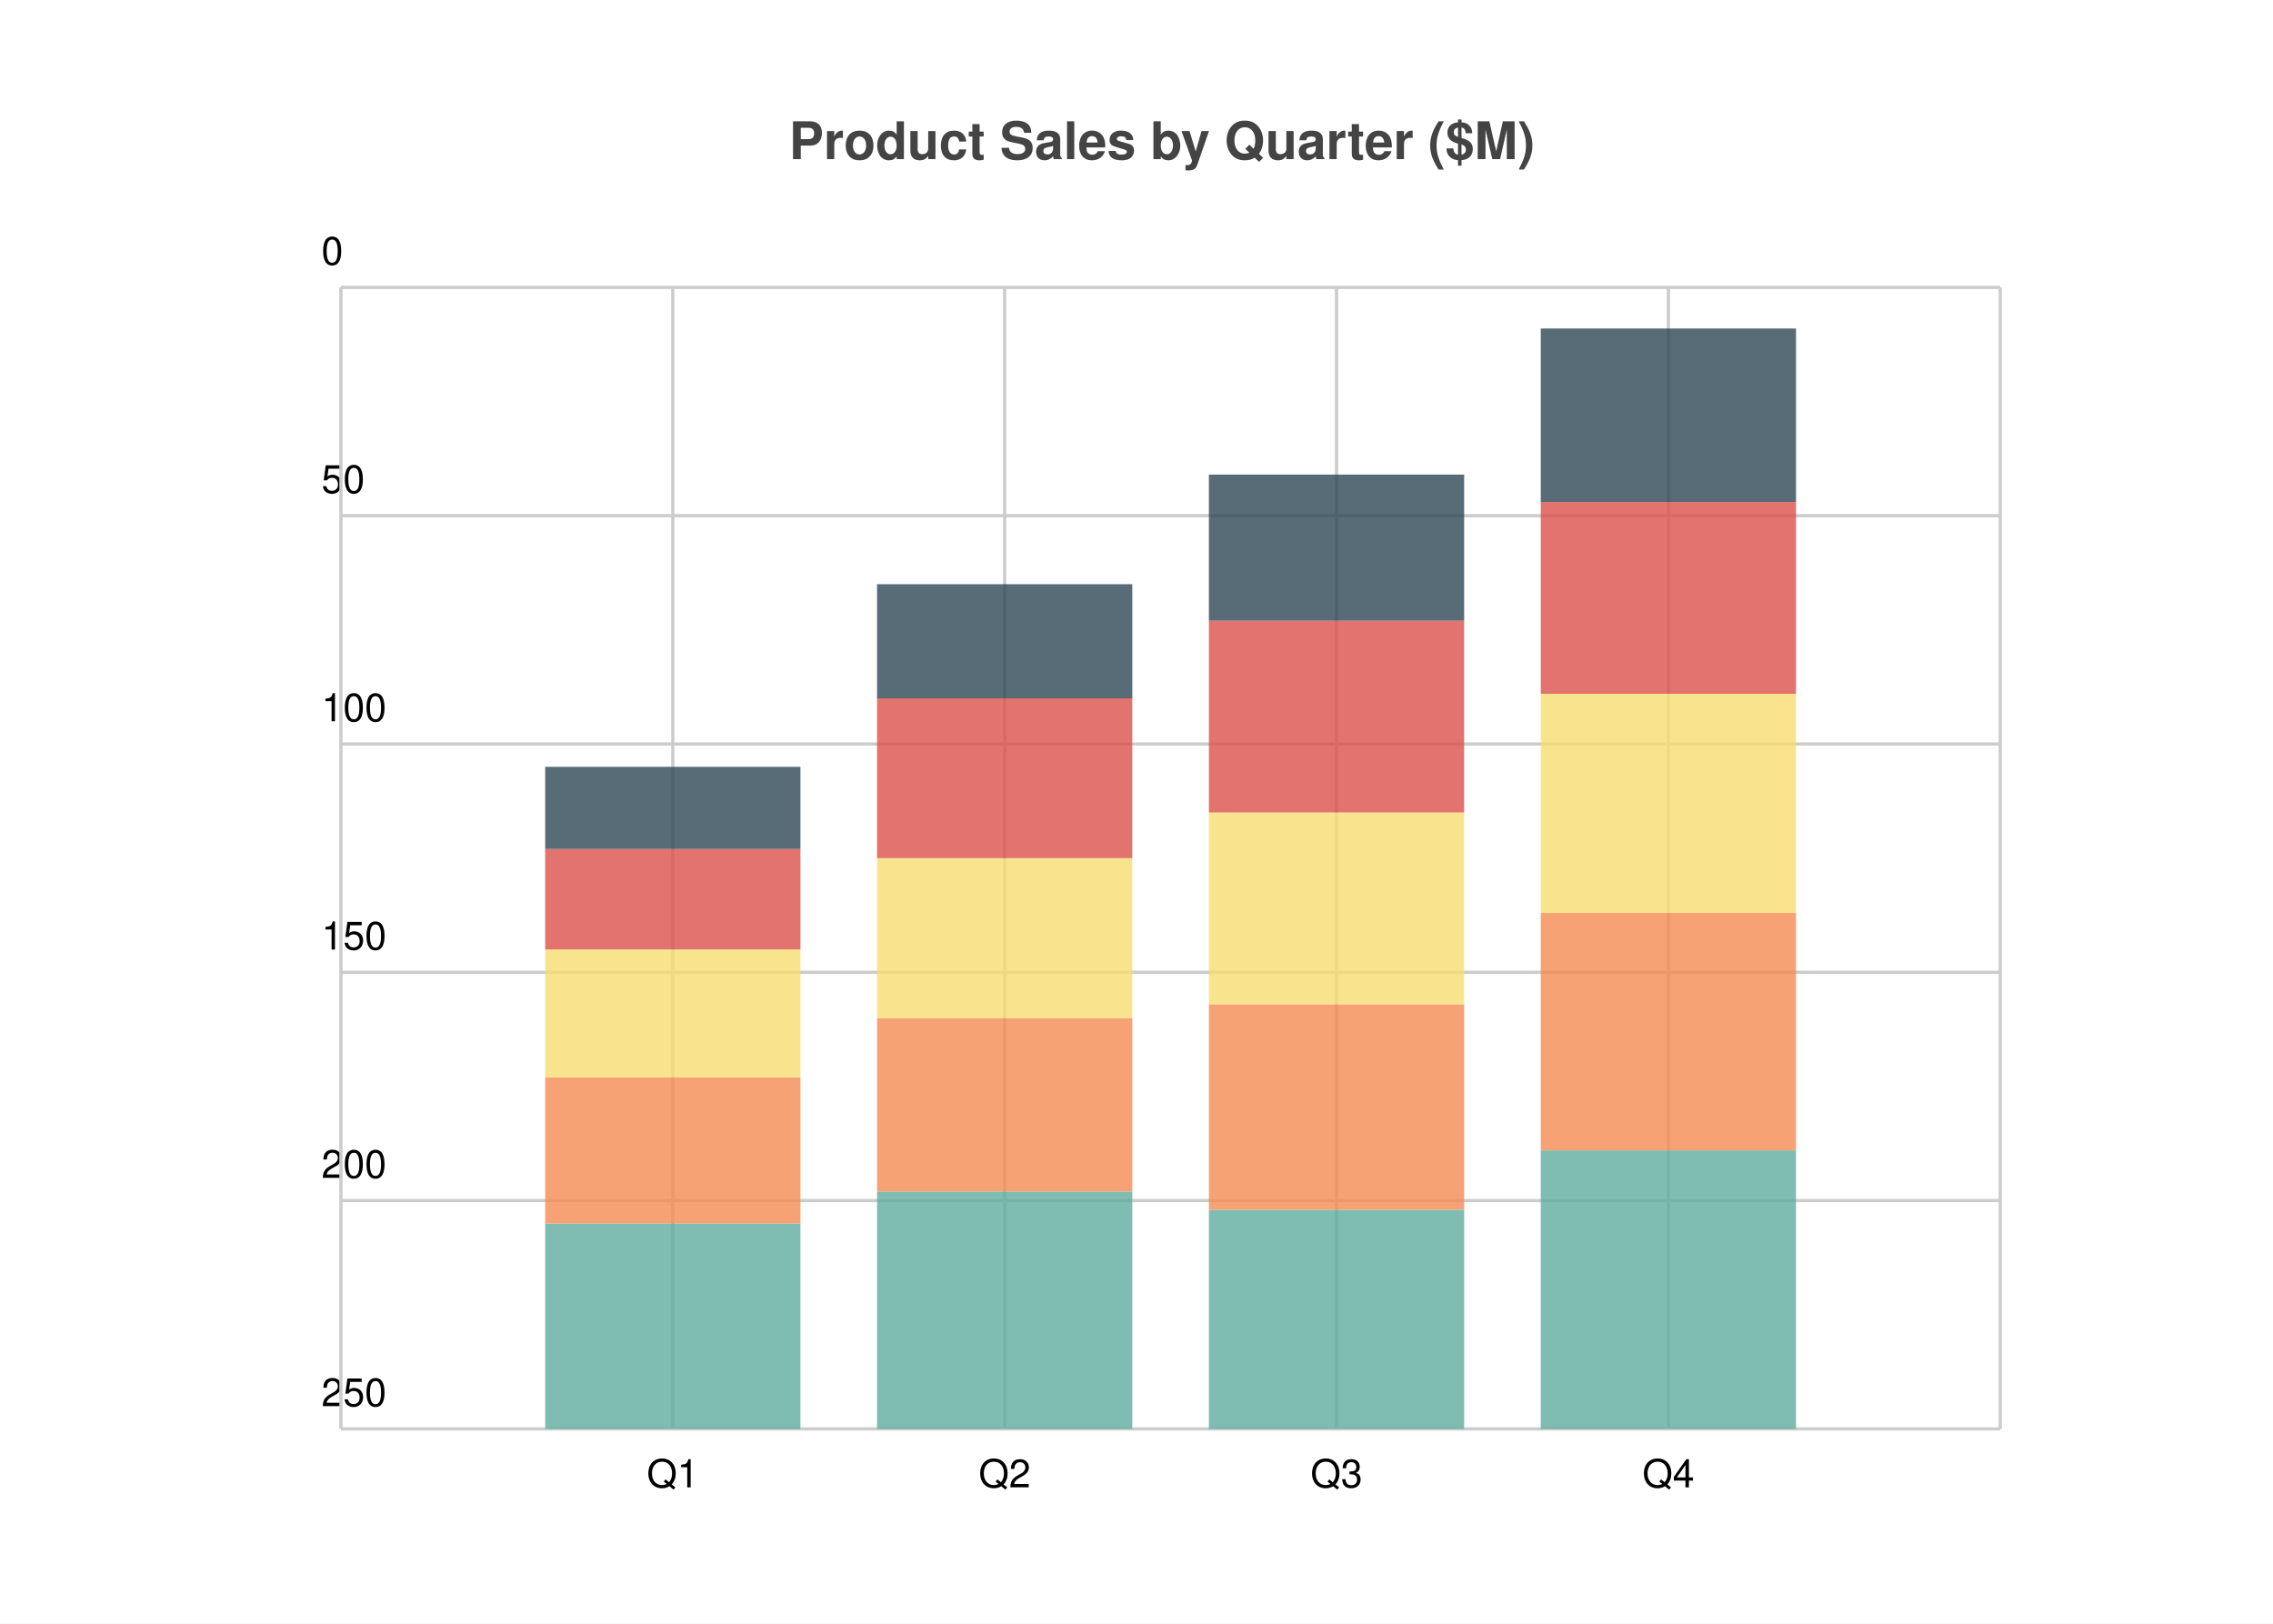
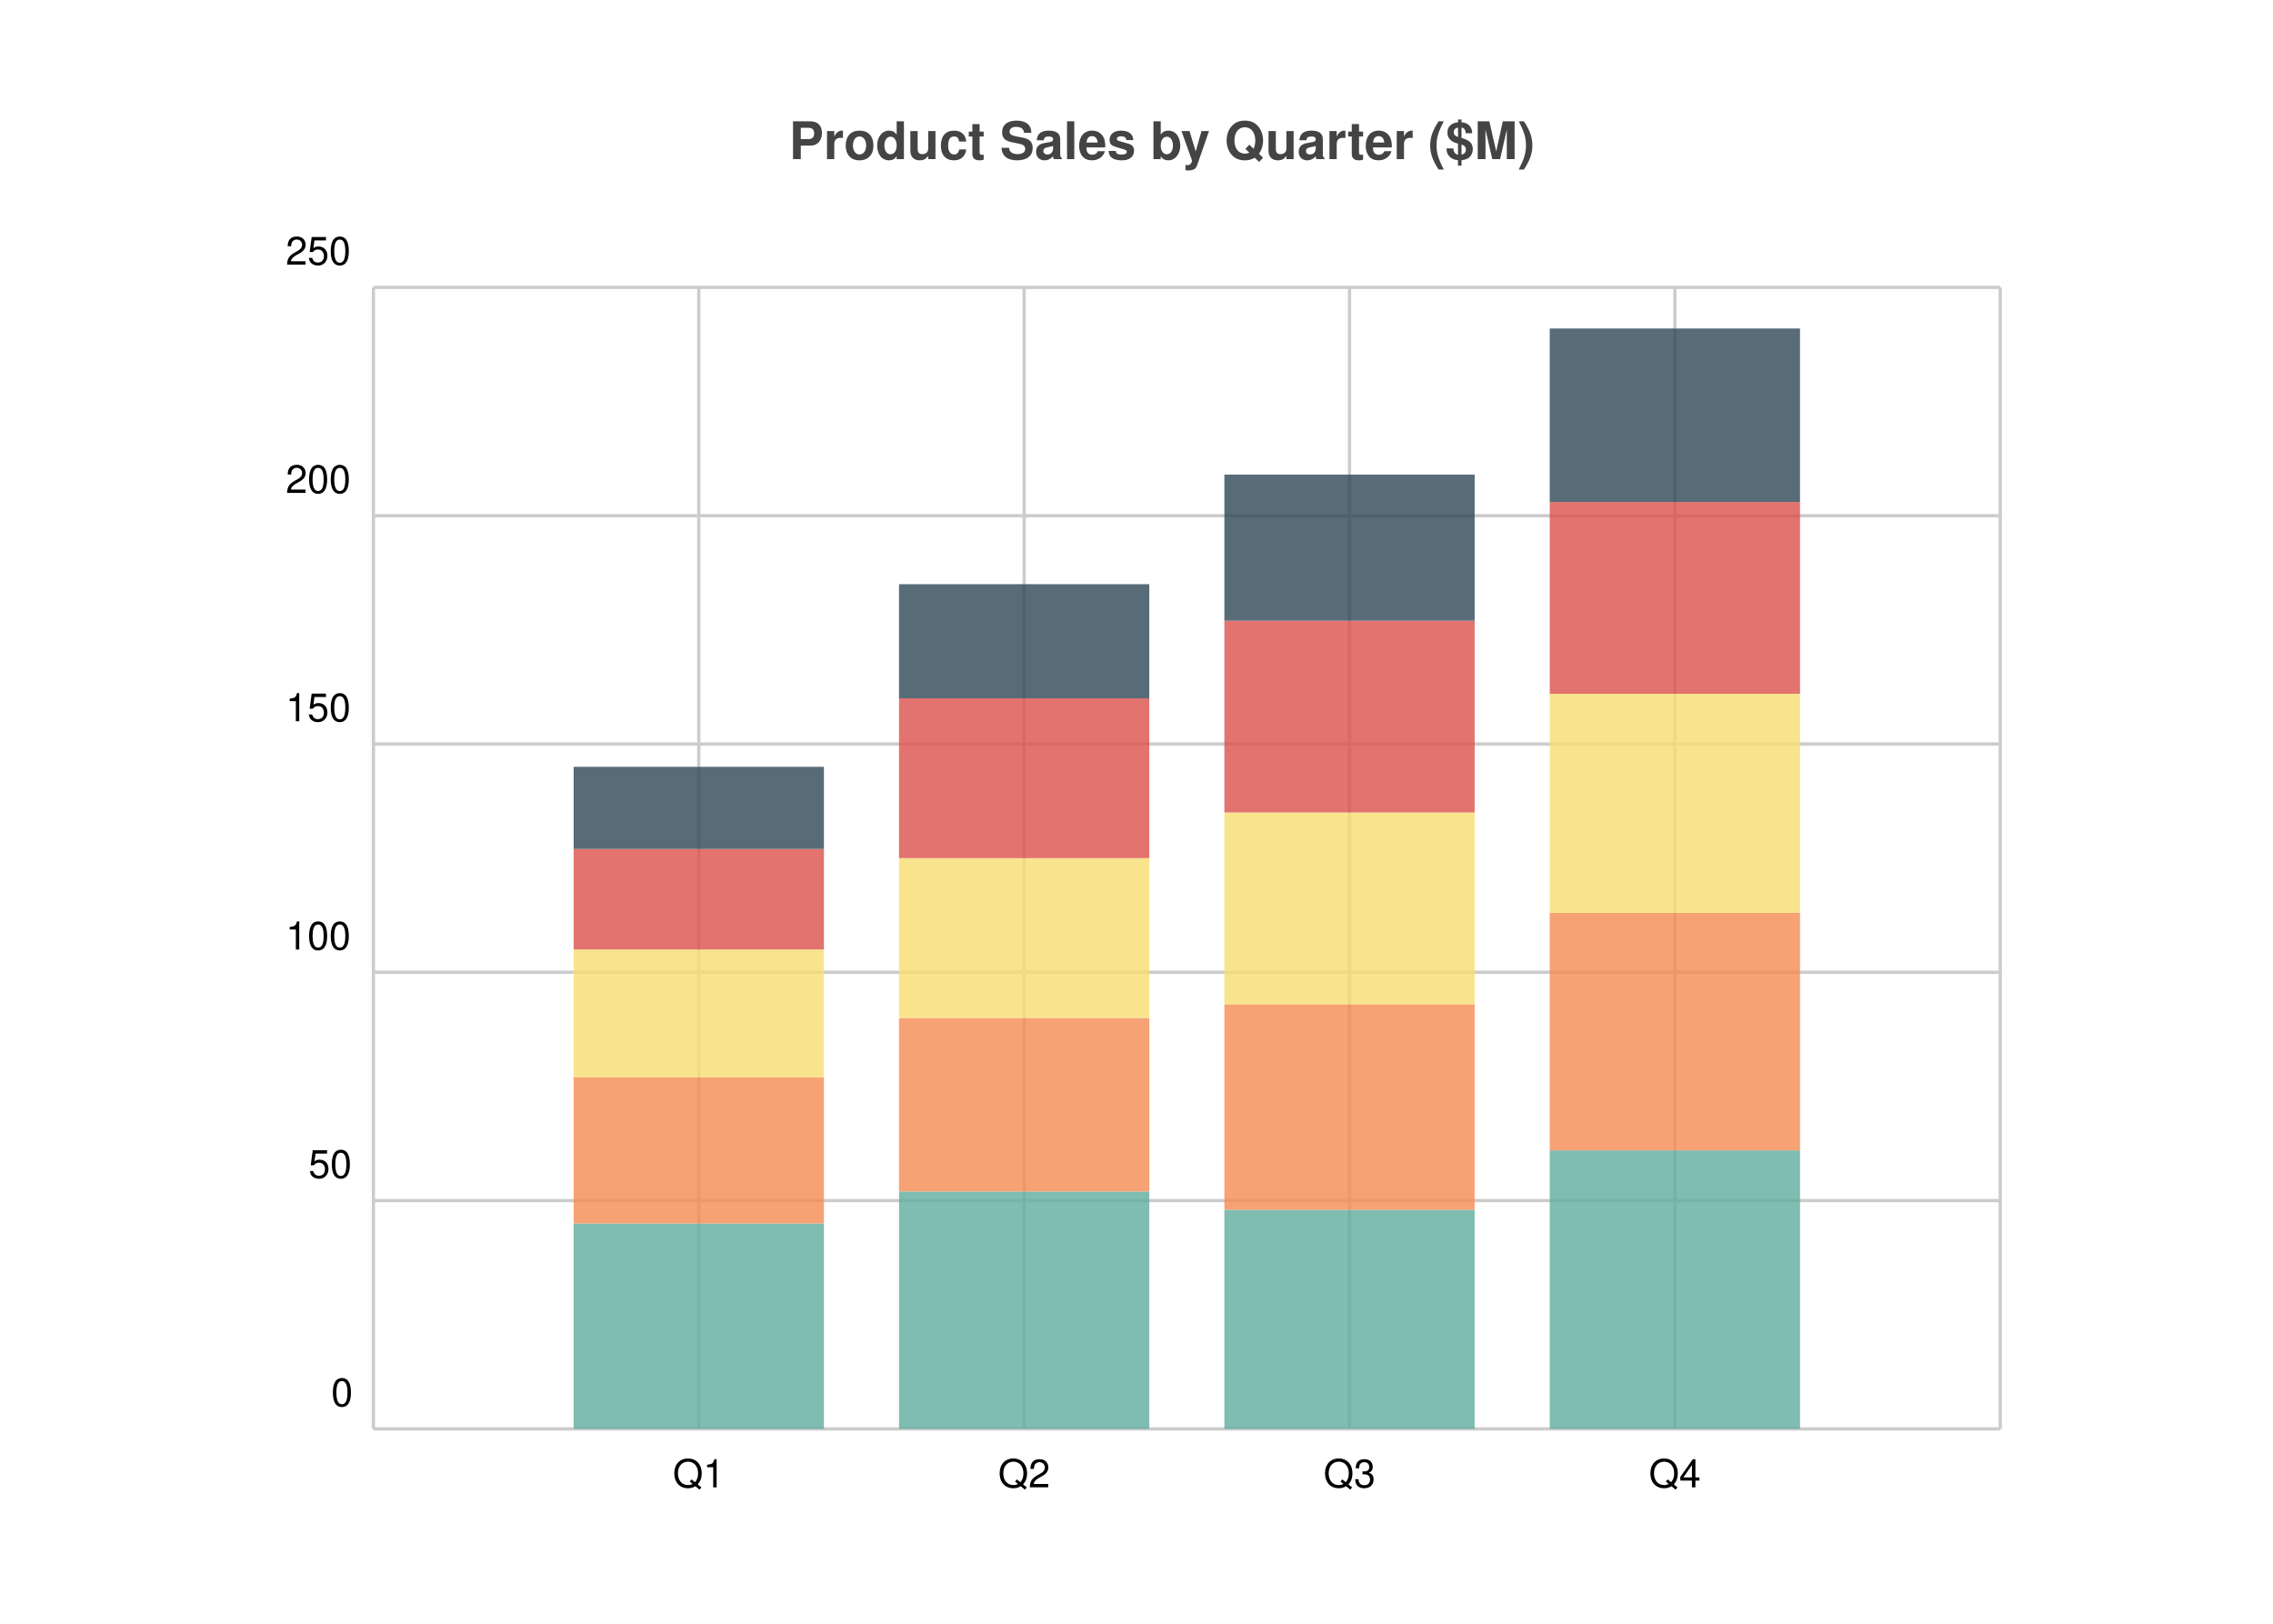
<svg xmlns="http://www.w3.org/2000/svg" width="700" height="500" viewBox="0 0 700 500">
  <path fill="white" d="M0 0 h700 v500 h-700 v-500Z" />
  <text transform="translate(-107.0, 19)" fill="#444444" font-family="Helvetica" font-weight="bold" font-size="16" x="350.0" y="30.0">Product Sales by Quarter ($M)</text>
  <g>
-     <path stroke="#CCCCCC" stroke-dasharray="None" d="M0 351.5 h511.0 M0 281.2 h511.0 M0 210.9 h511.0 M0 140.6 h511.0 M0 70.3 h511.0 M0 0.0 h511.0" transform="translate(105.0, 88.5)" />
-     <g font-size="12" font-family="Helvetica" transform="translate(105.0, 88.5)">
-       <text x="0" y="351.5" transform="translate(-6, -7.0)">250</text>
-       <text x="0" y="281.2" transform="translate(-6, -7.0)">200</text>
-       <text x="0" y="210.9" transform="translate(-6, -7.0)">150</text>
-       <text x="0" y="140.6" transform="translate(-6, -7.0)">100</text>
-       <text x="0" y="70.3" transform="translate(-6, -7.0)">50</text>
-       <text x="0" y="0.0" transform="translate(-6, -7.0)">0</text>
+     <path stroke="#CCCCCC" stroke-dasharray="None" d="M0 0.0 h501.0 M0 70.3 h501.0 M0 140.6 h501.0 M0 210.9 h501.0 M0 281.2 h501.0 M0 351.5 h501.0 M0 351.5 h501.0" transform="translate(115.0, 88.5)" />
+     <g font-size="12" font-family="Helvetica" transform="translate(109.0, 88.5)">
+       <text x="0" y="0.0" transform="translate(-21, -7.0)">250</text>
+       <text x="0" y="70.3" transform="translate(-21, -7.0)">200</text>
+       <text x="0" y="140.6" transform="translate(-21, -7.0)">150</text>
+       <text x="0" y="210.9" transform="translate(-21, -7.0)">100</text>
+       <text x="0" y="281.2" transform="translate(-14, -7.0)">50</text>
+       <text x="0" y="351.5" transform="translate(-7, -7.0)">0</text>
    </g>
  </g>
  <g>
-     <path stroke="#CCCCCC" stroke-dasharray="None" d="M0.0 0 v351.5 M102.2 0 v351.5 M204.4 0 v351.5 M306.6 0 v351.5 M408.8 0 v351.5 M511.0 0 v351.5" transform="translate(105.0, 88.5)" />
-     <g font-size="12" font-family="Helvetica" transform="translate(105.0, 106.5)">
+     <path stroke="#CCCCCC" stroke-dasharray="None" d="M0.0 0 v351.5 M100.2 0 v351.5 M200.4 0 v351.5 M300.6 0 v351.5 M400.8 0 v351.5 M501.0 0 v351.5" transform="translate(115.0, 88.5)" />
+     <g font-size="12" font-family="Helvetica" transform="translate(115.0, 106.5)">
      <text x="0.0" y="351.5" transform="translate(-1.5, 0)"> </text>
-       <text x="102.2" y="351.5" transform="translate(-8.0, 0)">Q1</text>
-       <text x="204.4" y="351.5" transform="translate(-8.0, 0)">Q2</text>
-       <text x="306.6" y="351.5" transform="translate(-8.0, 0)">Q3</text>
-       <text x="408.8" y="351.5" transform="translate(-8.0, 0)">Q4</text>
-       <text x="511.0" y="351.5" transform="translate(-1.5, 0)"> </text>
+       <text x="100.2" y="351.5" transform="translate(-8.0, 0)">Q1</text>
+       <text x="200.4" y="351.5" transform="translate(-8.0, 0)">Q2</text>
+       <text x="300.6" y="351.5" transform="translate(-8.0, 0)">Q3</text>
+       <text x="400.8" y="351.5" transform="translate(-8.0, 0)">Q4</text>
+       <text x="501.0" y="351.5" transform="translate(-1.5, 0)"> </text>
    </g>
  </g>
-   <g opacity="0.8" transform="translate(-84.0, -60.0) rotate(180, 350.0, 250.0) scale(-1, 1) translate(-511.0, 0) translate(-39.30769, 0)">
-     <path d="M102.2 0.0 h78.615 v63.27 h-78.615 v-63.27Z M204.4 0.0 h78.615 v73.112 h-78.615 v-73.112Z M306.6 0.0 h78.615 v67.488 h-78.615 v-67.488Z M408.8 0.0 h78.615 v85.766 h-78.615 v-85.766Z" fill="#5fab9e" />
-     <path d="M102.2 63.27 h78.615 v44.992 h-78.615 v-44.992Z M204.4 73.112 h78.615 v53.428 h-78.615 v-53.428Z M306.6 67.488 h78.615 v63.27 h-78.615 v-63.27Z M408.8 85.766 h78.615 v73.112 h-78.615 v-73.112Z" fill="#f58b51" />
-     <path d="M102.2 108.262 h78.615 v39.368 h-78.615 v-39.368Z M204.4 126.54 h78.615 v49.21 h-78.615 v-49.21Z M306.6 130.758 h78.615 v59.052 h-78.615 v-59.052Z M408.8 158.878 h78.615 v67.488 h-78.615 v-67.488Z" fill="#f7dd72" />
-     <path d="M102.2 147.63 h78.615 v30.932 h-78.615 v-30.932Z M204.4 175.75 h78.615 v49.21 h-78.615 v-49.21Z M306.6 189.81 h78.615 v59.052 h-78.615 v-59.052Z M408.8 226.366 h78.615 v59.052 h-78.615 v-59.052Z" fill="#db504a" />
-     <path d="M102.2 178.562 h78.615 v25.308 h-78.615 v-25.308Z M204.4 224.96 h78.615 v35.15 h-78.615 v-35.15Z M306.6 248.862 h78.615 v44.992 h-78.615 v-44.992Z M408.8 285.418 h78.615 v53.428 h-78.615 v-53.428Z" fill="#2e4756" />
+   <g opacity="0.8" transform="translate(-84.0, -60.0) rotate(180, 350.0, 250.0) scale(-1, 1) translate(-501.0, 0) translate(-38.53846, 0)">
+     <path d="M100.2 0.0 h77.077 v63.27 h-77.077 v-63.27Z M200.4 0.0 h77.077 v73.112 h-77.077 v-73.112Z M300.6 0.0 h77.077 v67.488 h-77.077 v-67.488Z M400.8 0.0 h77.077 v85.766 h-77.077 v-85.766Z" fill="#5fab9e" />
+     <path d="M100.2 63.27 h77.077 v44.992 h-77.077 v-44.992Z M200.4 73.112 h77.077 v53.428 h-77.077 v-53.428Z M300.6 67.488 h77.077 v63.27 h-77.077 v-63.27Z M400.8 85.766 h77.077 v73.112 h-77.077 v-73.112Z" fill="#f58b51" />
+     <path d="M100.2 108.262 h77.077 v39.368 h-77.077 v-39.368Z M200.4 126.54 h77.077 v49.21 h-77.077 v-49.21Z M300.6 130.758 h77.077 v59.052 h-77.077 v-59.052Z M400.8 158.878 h77.077 v67.488 h-77.077 v-67.488Z" fill="#f7dd72" />
+     <path d="M100.2 147.63 h77.077 v30.932 h-77.077 v-30.932Z M200.4 175.75 h77.077 v49.21 h-77.077 v-49.21Z M300.6 189.81 h77.077 v59.052 h-77.077 v-59.052Z M400.8 226.366 h77.077 v59.052 h-77.077 v-59.052Z" fill="#db504a" />
+     <path d="M100.2 178.562 h77.077 v25.308 h-77.077 v-25.308Z M200.4 224.96 h77.077 v35.15 h-77.077 v-35.15Z M300.6 248.862 h77.077 v44.992 h-77.077 v-44.992Z M400.8 285.418 h77.077 v53.428 h-77.077 v-53.428Z" fill="#2e4756" />
  </g>
</svg>
